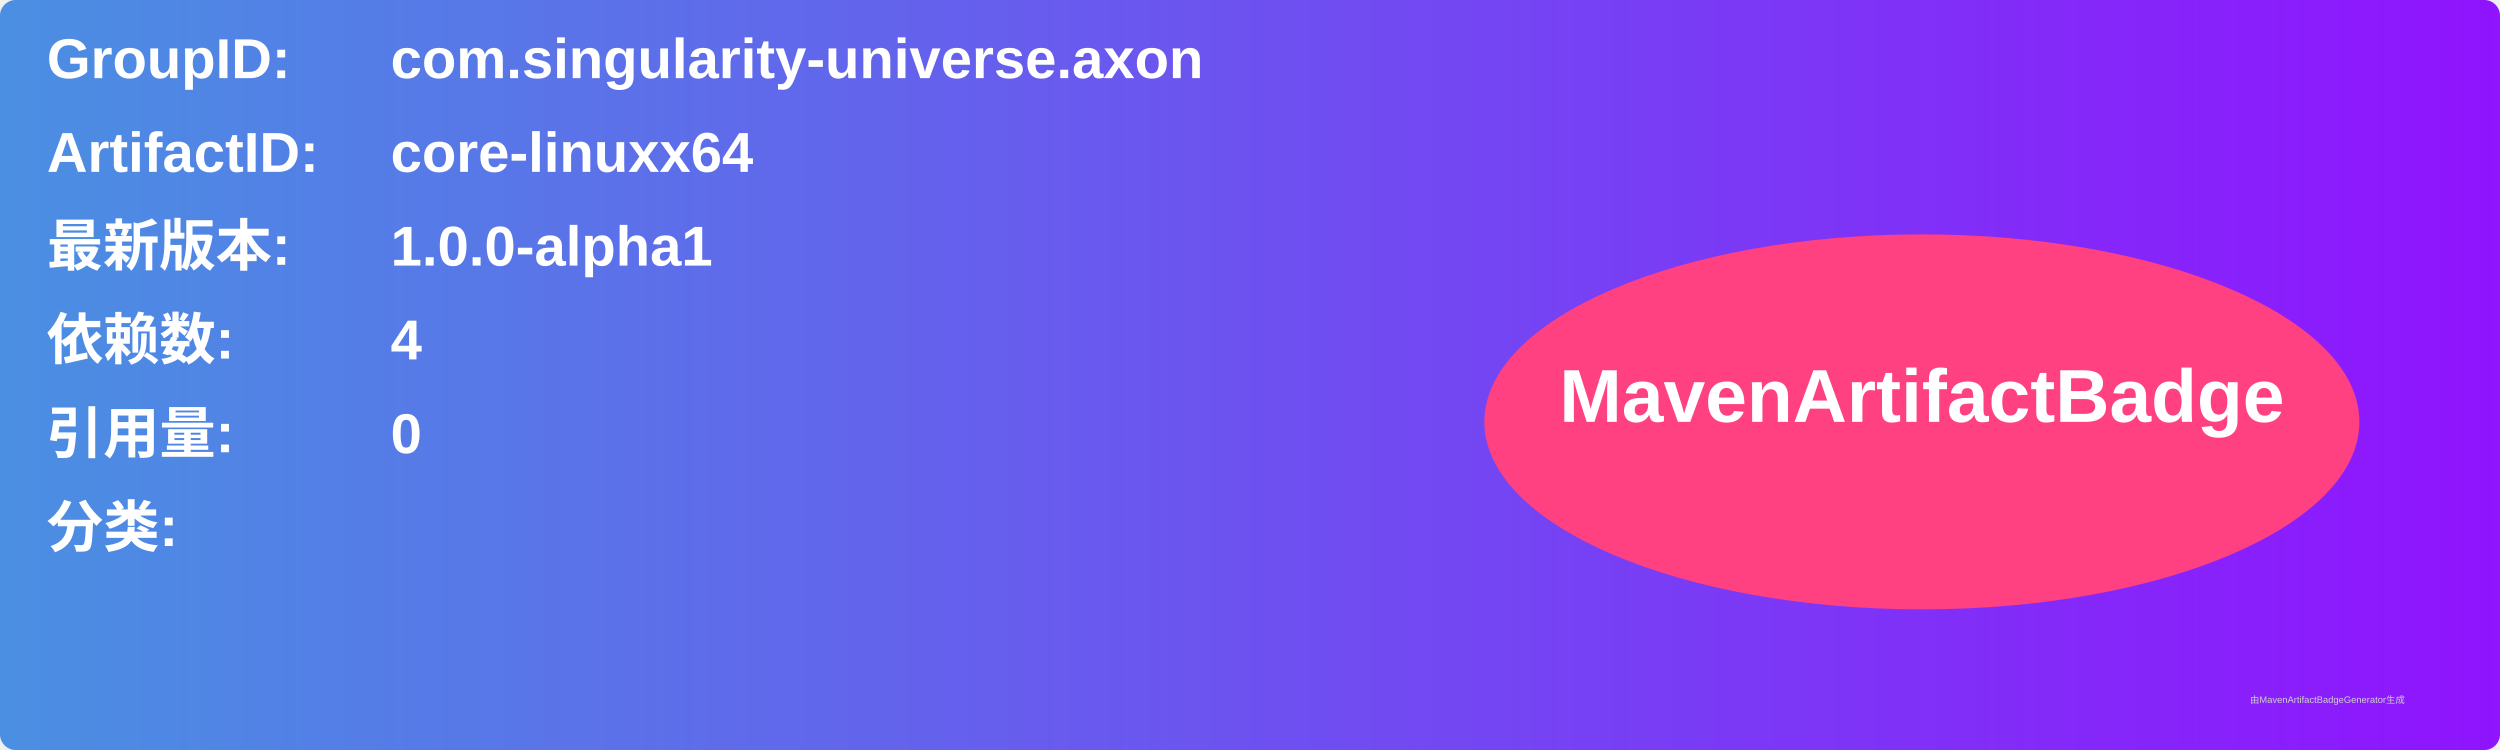
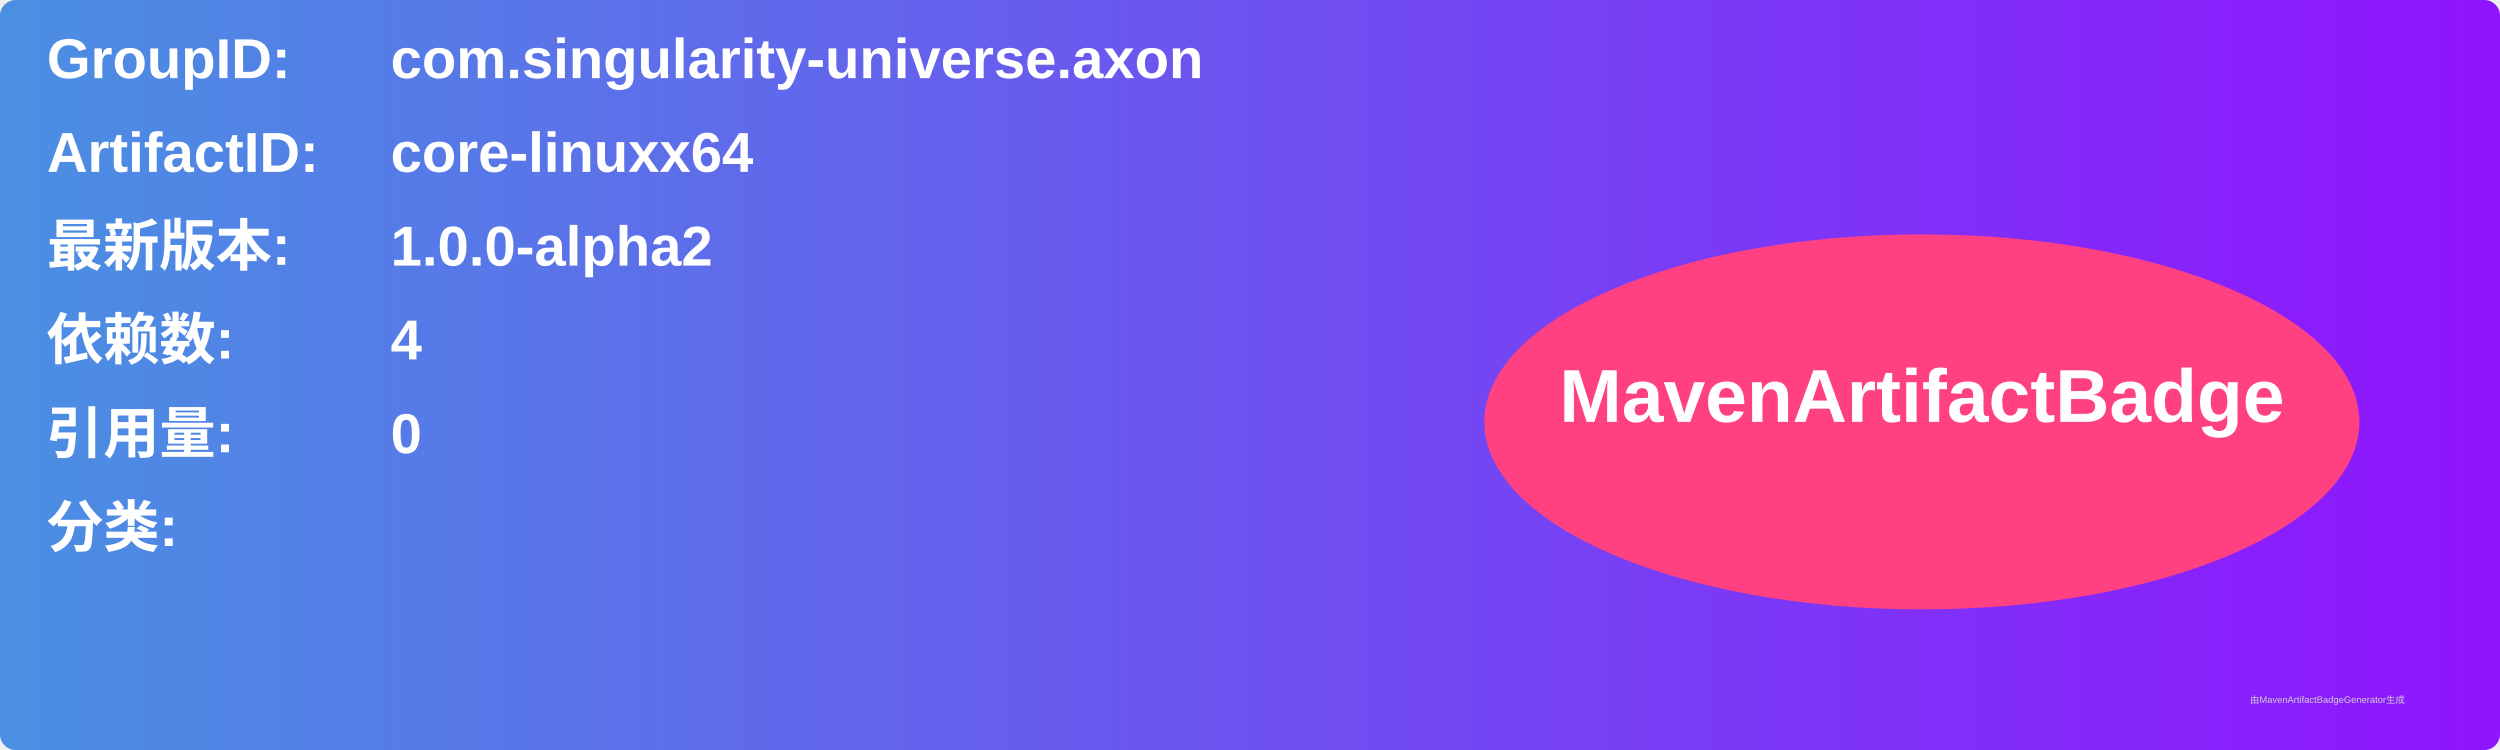
<svg xmlns="http://www.w3.org/2000/svg" width="800" height="240" viewBox="0 0 800 240">
  <linearGradient id="grad" x1="0%" y1="0%" x2="100%" y2="0%">
    <stop offset="0%" stop-color="#4a90e2" />
    <stop offset="100%" stop-color="#9013fe" />
  </linearGradient>
  <rect width="100%" height="100%" rx="5" ry="5" fill="url(#grad)" />
  <g transform="translate(15, 15)">
    <text x="0" y="10" font-family="Arial" font-size="18" fill="white" font-weight="bold" width="260">GroupID:</text>
    <text x="110" y="10" font-family="Arial" font-size="18" fill="white" font-weight="bold" width="460">com.singularity-universe.axon</text>
    <text x="0" y="40" font-family="Arial" font-size="18" fill="white" font-weight="bold" width="260">ArtifactID:</text>
    <text x="110" y="40" font-family="Arial" font-size="18" fill="white" font-weight="bold" width="460">core-linuxx64</text>
    <text x="0" y="70" font-family="Arial" font-size="18" fill="white" font-weight="bold">最新版本:</text>
    <text x="110" y="70" font-family="Arial" font-size="18" fill="white" font-weight="bold">
-       <tspan font-weight="bold">1.0.0-alpha1</tspan>
+       <tspan font-weight="bold">1.0.0-alpha2</tspan>
    </text>
    <text x="0" y="100" font-family="Arial" font-size="18" fill="white" font-weight="bold">依赖数: </text>
    <text x="110" y="100" font-family="Arial" font-size="18" fill="white">
      <tspan font-weight="bold">4</tspan>
    </text>
    <text x="0" y="130" font-family="Arial" font-size="18" fill="white" font-weight="bold">引用量: </text>
    <text x="110" y="130" font-family="Arial" font-size="18" fill="white">
      <tspan font-weight="bold">0</tspan>
    </text>
    <text x="0" y="160" font-family="Arial" font-size="18" fill="white" font-weight="bold">分类:</text>
    <text x="10" y="190" font-family="Arial" font-size="10" fill="white">
      <tspan font-weight="bold" />
    </text>
    <ellipse cx="600" cy="120" rx="140" ry="60" fill="#ff4081" />
    <text x="600" y="120" text-anchor="middle" font-family="Arial" font-size="24" fill="white" font-weight="bold">MavenArtifactBadge</text>
  </g>
  <text x="720" y="225" font-family="Arial" font-size="3" fill="#d0d0d0">由MavenArtifactBadgeGenerator生成</text>
</svg>
